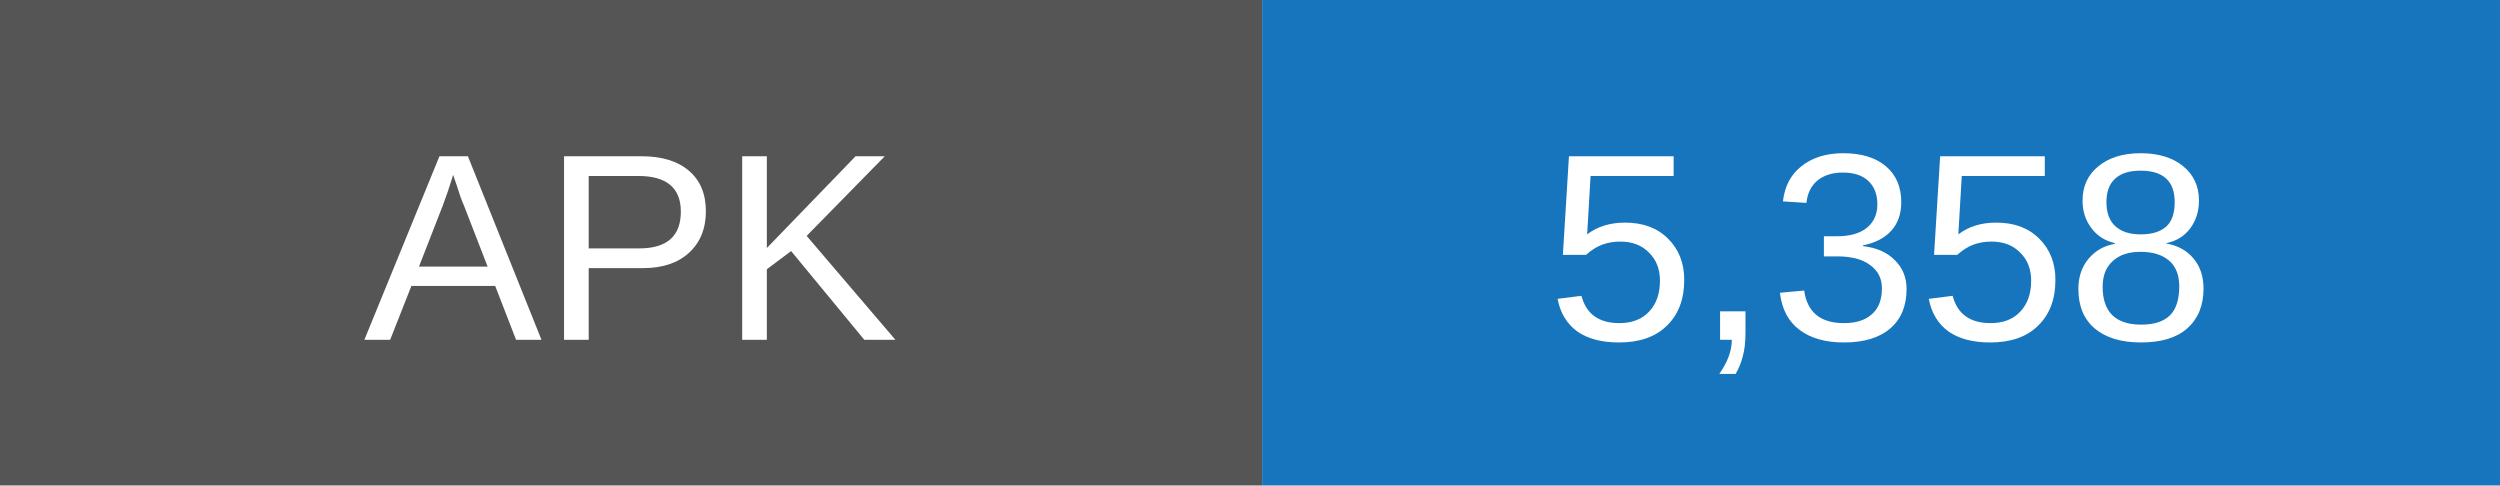
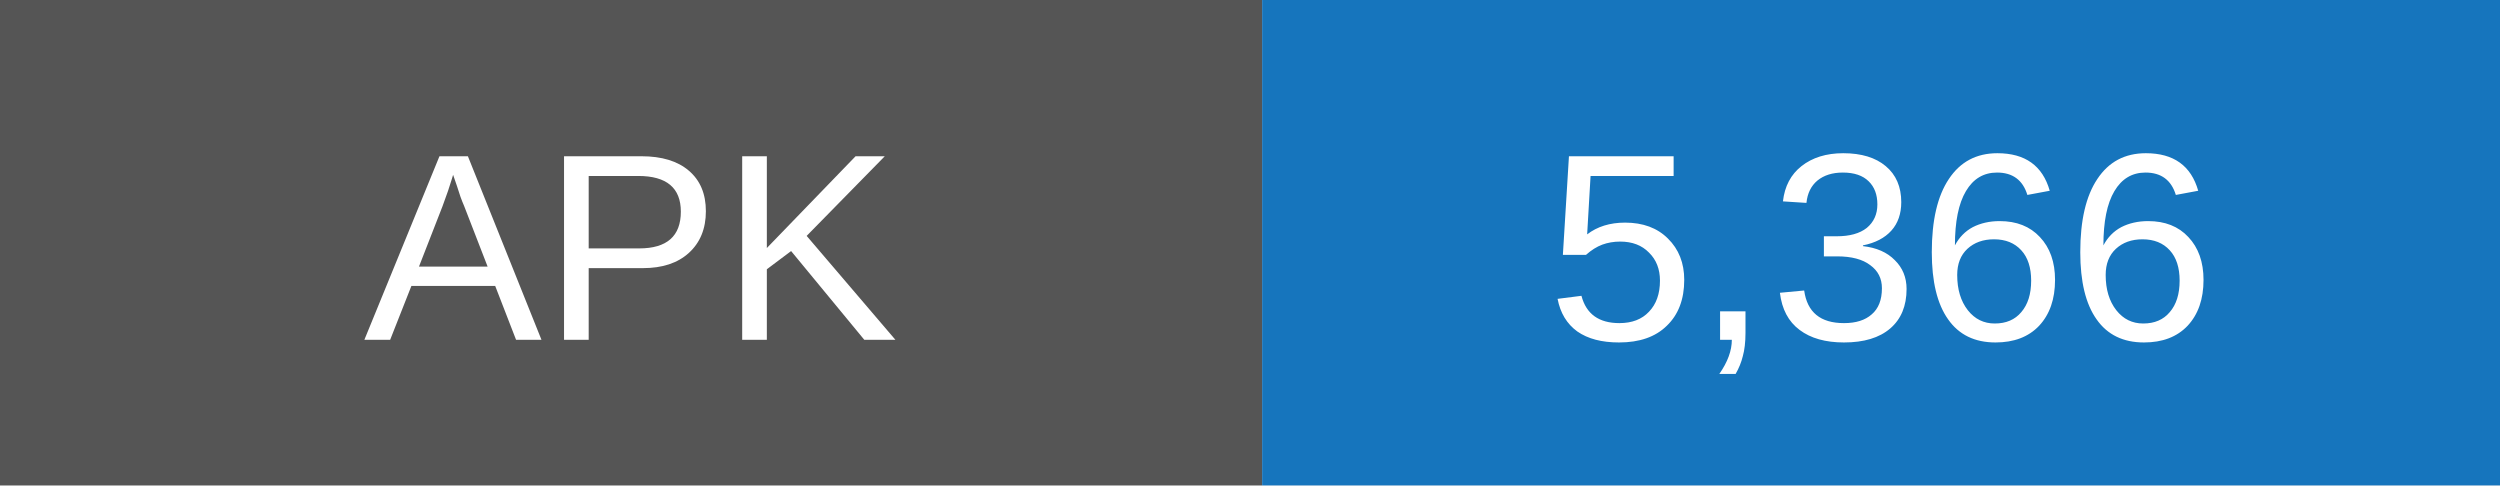
- <svg xmlns="http://www.w3.org/2000/svg" width="103" height="20" role="img" aria-label="APK downloads: 5358">
+ <svg xmlns="http://www.w3.org/2000/svg" width="103" height="20" role="img" aria-label="APK downloads: 5366">
  <rect width="52" height="20" fill="#555" />
  <rect x="52" width="51" height="20" fill="#1675bd" />
  <g fill="white" text-anchor="middle" font-family="Arial,sans-serif" font-size="11">
    <text x="26" y="14">APK</text>
-     <text x="77.5" y="14">5,358</text>
+     <text x="77.5" y="14">5,366</text>
  </g>
</svg>
